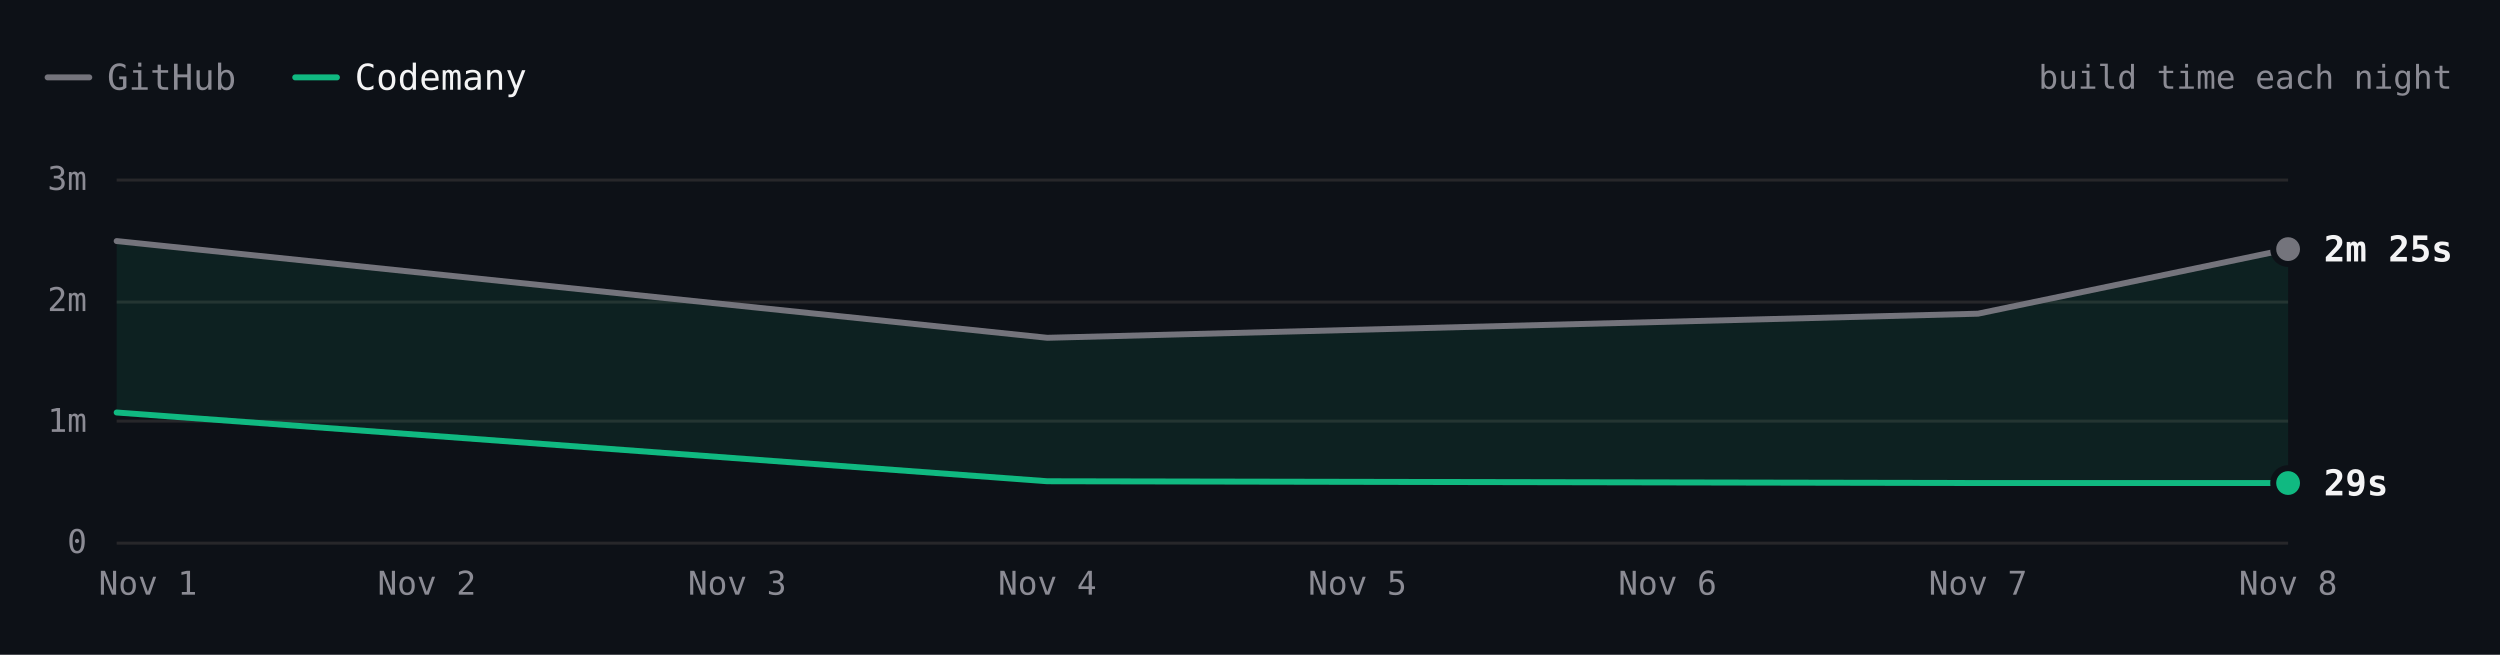
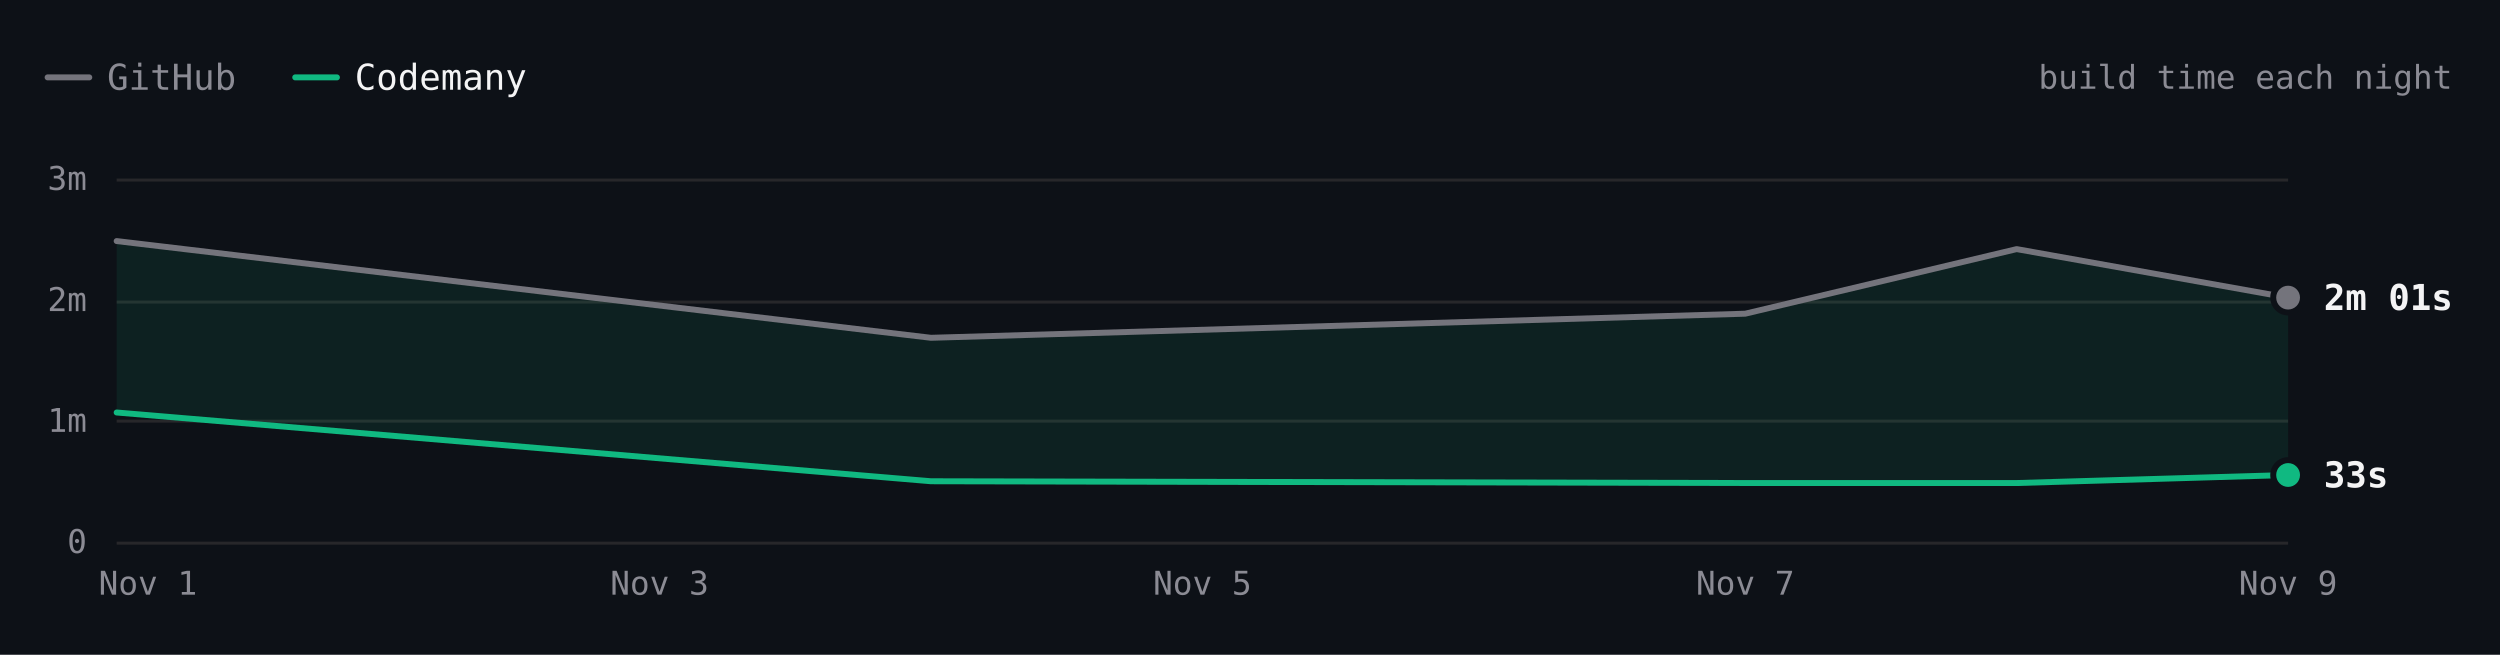
- <svg xmlns="http://www.w3.org/2000/svg" viewBox="0 0 840 220" width="840" height="220" role="img" aria-label="Hugo build time each night over 4 nights. Latest: GitHub 2m 25s, Codemany 29s. Overall: 4.4× faster." font-family="'JetBrains Mono', ui-monospace, SFMono-Regular, Menlo, monospace" style="max-width:100%;height:auto;font-variant-numeric:tabular-nums">
+ <svg xmlns="http://www.w3.org/2000/svg" viewBox="0 0 840 220" width="840" height="220" role="img" aria-label="Hugo build time each night over 5 nights. Latest: GitHub 2m 01s, Codemany 33s. Overall: 4.0× faster." font-family="'JetBrains Mono', ui-monospace, SFMono-Regular, Menlo, monospace" style="max-width:100%;height:auto;font-variant-numeric:tabular-nums">
  <rect width="840" height="220" fill="#0d1117" />
  <path d="M16 26h14" stroke="#74747c" stroke-width="2" stroke-linecap="round" />
  <text x="36" y="26" font-size="12" fill="#8b8b94" dominant-baseline="central">GitHub</text>
  <path d="M99.2 26h14" stroke="#10b981" stroke-width="2" stroke-linecap="round" />
  <text x="119.2" y="26" font-size="12" fill="#f4f4f5" dominant-baseline="central">Codemany</text>
  <text x="824" y="26" font-size="11" fill="#8b8b94" text-anchor="end" dominant-baseline="central">build time each night</text>
  <path d="M39.2 182.5L768.8 182.5" stroke="#27272a" stroke-width="1" fill="none" />
  <text x="29.2" y="182" font-size="11" fill="#8b8b94" text-anchor="end" dominant-baseline="central">0</text>
  <path d="M39.2 141.5L768.8 141.5" stroke="#27272a" stroke-width="1" fill="none" />
  <text x="29.2" y="141.3" font-size="11" fill="#8b8b94" text-anchor="end" dominant-baseline="central">1m</text>
  <path d="M39.2 101.5L768.8 101.5" stroke="#27272a" stroke-width="1" fill="none" />
  <text x="29.2" y="100.7" font-size="11" fill="#8b8b94" text-anchor="end" dominant-baseline="central">2m</text>
  <path d="M39.2 60.5L768.8 60.5" stroke="#27272a" stroke-width="1" fill="none" />
  <text x="29.2" y="60" font-size="11" fill="#8b8b94" text-anchor="end" dominant-baseline="central">3m</text>
-   <text x="768.8" y="196" font-size="11" fill="#8b8b94" text-anchor="middle" dominant-baseline="central">Nov 8</text>
-   <text x="664.6" y="196" font-size="11" fill="#8b8b94" text-anchor="middle" dominant-baseline="central">Nov 7</text>
-   <text x="560.3" y="196" font-size="11" fill="#8b8b94" text-anchor="middle" dominant-baseline="central">Nov 6</text>
-   <text x="456.1" y="196" font-size="11" fill="#8b8b94" text-anchor="middle" dominant-baseline="central">Nov 5</text>
-   <text x="351.9" y="196" font-size="11" fill="#8b8b94" text-anchor="middle" dominant-baseline="central">Nov 4</text>
-   <text x="247.7" y="196" font-size="11" fill="#8b8b94" text-anchor="middle" dominant-baseline="central">Nov 3</text>
-   <text x="143.4" y="196" font-size="11" fill="#8b8b94" text-anchor="middle" dominant-baseline="central">Nov 2</text>
+   <text x="768.8" y="196" font-size="11" fill="#8b8b94" text-anchor="middle" dominant-baseline="central">Nov 9</text>
+   <text x="586.4" y="196" font-size="11" fill="#8b8b94" text-anchor="middle" dominant-baseline="central">Nov 7</text>
+   <text x="404" y="196" font-size="11" fill="#8b8b94" text-anchor="middle" dominant-baseline="central">Nov 5</text>
+   <text x="221.6" y="196" font-size="11" fill="#8b8b94" text-anchor="middle" dominant-baseline="central">Nov 3</text>
  <text x="49.7" y="196" font-size="11" fill="#8b8b94" text-anchor="middle" dominant-baseline="central">Nov 1</text>
-   <path d="M39.2 81L351.9 113.5L664.6 105.4L768.8 83.7L768.8 162.3L664.6 162.3L351.9 161.7L39.2 138.6Z" fill="rgba(16,185,129,0.10)" />
-   <path d="M39.2 81L351.9 113.5L664.6 105.4L768.8 83.7" fill="none" stroke="#74747c" stroke-width="2" stroke-linecap="round" stroke-linejoin="round" />
-   <path d="M39.2 138.6L351.9 161.7L664.6 162.3L768.8 162.3" fill="none" stroke="#10b981" stroke-width="2" stroke-linecap="round" stroke-linejoin="round" />
-   <circle cx="768.8" cy="83.7" r="6" fill="#0d1117" />
-   <circle cx="768.8" cy="83.7" r="4" fill="#74747c" />
-   <text x="780.8" y="83.7" font-size="12" fill="#f4f4f5" font-weight="600" dominant-baseline="central">2m 25s</text>
-   <circle cx="768.8" cy="162.3" r="6" fill="#0d1117" />
-   <circle cx="768.8" cy="162.3" r="4" fill="#10b981" />
-   <text x="780.8" y="162.3" font-size="12" fill="#f4f4f5" font-weight="600" dominant-baseline="central">29s</text>
+   <path d="M39.2 81L312.8 113.5L586.4 105.4L677.6 83.7L768.8 100L768.8 159.6L677.6 162.3L586.4 162.3L312.8 161.7L39.2 138.6Z" fill="rgba(16,185,129,0.10)" />
+   <path d="M39.2 81L312.8 113.5L586.4 105.4L677.6 83.7L768.8 100" fill="none" stroke="#74747c" stroke-width="2" stroke-linecap="round" stroke-linejoin="round" />
+   <path d="M39.2 138.6L312.8 161.7L586.4 162.3L677.6 162.3L768.8 159.6" fill="none" stroke="#10b981" stroke-width="2" stroke-linecap="round" stroke-linejoin="round" />
+   <circle cx="768.8" cy="100" r="6" fill="#0d1117" />
+   <circle cx="768.8" cy="100" r="4" fill="#74747c" />
+   <text x="780.8" y="100" font-size="12" fill="#f4f4f5" font-weight="600" dominant-baseline="central">2m 01s</text>
+   <circle cx="768.8" cy="159.6" r="6" fill="#0d1117" />
+   <circle cx="768.8" cy="159.6" r="4" fill="#10b981" />
+   <text x="780.8" y="159.6" font-size="12" fill="#f4f4f5" font-weight="600" dominant-baseline="central">33s</text>
  <circle class="bench-mark" cx="39.2" cy="81" r="12" fill="#0d1117" fill-opacity="0" data-tip="Hugo · GitHub · 2m 29s · Nov 1" data-href="https://github.com/codemanyhq/bench-private/actions/runs/41357757246/job/125001439104" style="cursor:pointer" />
  <circle class="bench-mark" cx="39.2" cy="138.6" r="12" fill="#0d1117" fill-opacity="0" data-tip="Hugo · Codemany · 1m 04s · Nov 1" data-href="https://github.com/codemanyhq/bench/actions/runs/41189686531/job/124809425392" style="cursor:pointer" />
-   <circle class="bench-mark" cx="351.9" cy="113.5" r="12" fill="#0d1117" fill-opacity="0" data-tip="Hugo · GitHub · 1m 41s · Nov 4" data-href="https://github.com/codemanyhq/bench-private/actions/runs/41834014108/job/126588227187" style="cursor:pointer" />
-   <circle class="bench-mark" cx="351.9" cy="161.7" r="12" fill="#0d1117" fill-opacity="0" data-tip="Hugo · Codemany · 30s · Nov 4" data-href="https://github.com/codemanyhq/bench/actions/runs/41817717722/job/126532686624" style="cursor:pointer" />
-   <circle class="bench-mark" cx="664.6" cy="105.4" r="12" fill="#0d1117" fill-opacity="0" data-tip="Hugo · GitHub · 1m 53s · Nov 7" data-href="https://github.com/codemanyhq/bench-private/actions/runs/42342779574/job/128313955187" style="cursor:pointer" />
-   <circle class="bench-mark" cx="664.6" cy="162.3" r="12" fill="#0d1117" fill-opacity="0" data-tip="Hugo · Codemany · 29s · Nov 7" data-href="https://github.com/codemanyhq/bench/actions/runs/42363100897/job/128383571569" style="cursor:pointer" />
-   <circle class="bench-mark" cx="768.8" cy="83.7" r="12" fill="#0d1117" fill-opacity="0" data-tip="Hugo · GitHub · 2m 25s · Nov 8" data-href="https://github.com/codemanyhq/bench-private/actions/runs/42477866952/job/128905525184" style="cursor:pointer" />
-   <circle class="bench-mark" cx="768.8" cy="162.3" r="12" fill="#0d1117" fill-opacity="0" data-tip="Hugo · Codemany · 29s · Nov 8" data-href="https://github.com/codemanyhq/bench/actions/runs/42471415877/job/128905482117" style="cursor:pointer" />
+   <circle class="bench-mark" cx="312.8" cy="113.5" r="12" fill="#0d1117" fill-opacity="0" data-tip="Hugo · GitHub · 1m 41s · Nov 4" data-href="https://github.com/codemanyhq/bench-private/actions/runs/41834014108/job/126588227187" style="cursor:pointer" />
+   <circle class="bench-mark" cx="312.8" cy="161.7" r="12" fill="#0d1117" fill-opacity="0" data-tip="Hugo · Codemany · 30s · Nov 4" data-href="https://github.com/codemanyhq/bench/actions/runs/41817717722/job/126532686624" style="cursor:pointer" />
+   <circle class="bench-mark" cx="586.4" cy="105.4" r="12" fill="#0d1117" fill-opacity="0" data-tip="Hugo · GitHub · 1m 53s · Nov 7" data-href="https://github.com/codemanyhq/bench-private/actions/runs/42342779574/job/128313955187" style="cursor:pointer" />
+   <circle class="bench-mark" cx="586.4" cy="162.3" r="12" fill="#0d1117" fill-opacity="0" data-tip="Hugo · Codemany · 29s · Nov 7" data-href="https://github.com/codemanyhq/bench/actions/runs/42363100897/job/128383571569" style="cursor:pointer" />
+   <circle class="bench-mark" cx="677.6" cy="83.7" r="12" fill="#0d1117" fill-opacity="0" data-tip="Hugo · GitHub · 2m 25s · Nov 8" data-href="https://github.com/codemanyhq/bench-private/actions/runs/42477866952/job/128905525184" style="cursor:pointer" />
+   <circle class="bench-mark" cx="677.6" cy="162.3" r="12" fill="#0d1117" fill-opacity="0" data-tip="Hugo · Codemany · 29s · Nov 8" data-href="https://github.com/codemanyhq/bench/actions/runs/42471415877/job/128905482117" style="cursor:pointer" />
+   <circle class="bench-mark" cx="768.8" cy="100" r="12" fill="#0d1117" fill-opacity="0" data-tip="Hugo · GitHub · 2m 01s · Nov 9" data-href="https://github.com/codemanyhq/bench-private/actions/runs/42629210782/job/129200880913" style="cursor:pointer" />
+   <circle class="bench-mark" cx="768.8" cy="159.6" r="12" fill="#0d1117" fill-opacity="0" data-tip="Hugo · Codemany · 33s · Nov 9" data-href="https://github.com/codemanyhq/bench/actions/runs/42610365978/job/129323098916" style="cursor:pointer" />
</svg>
